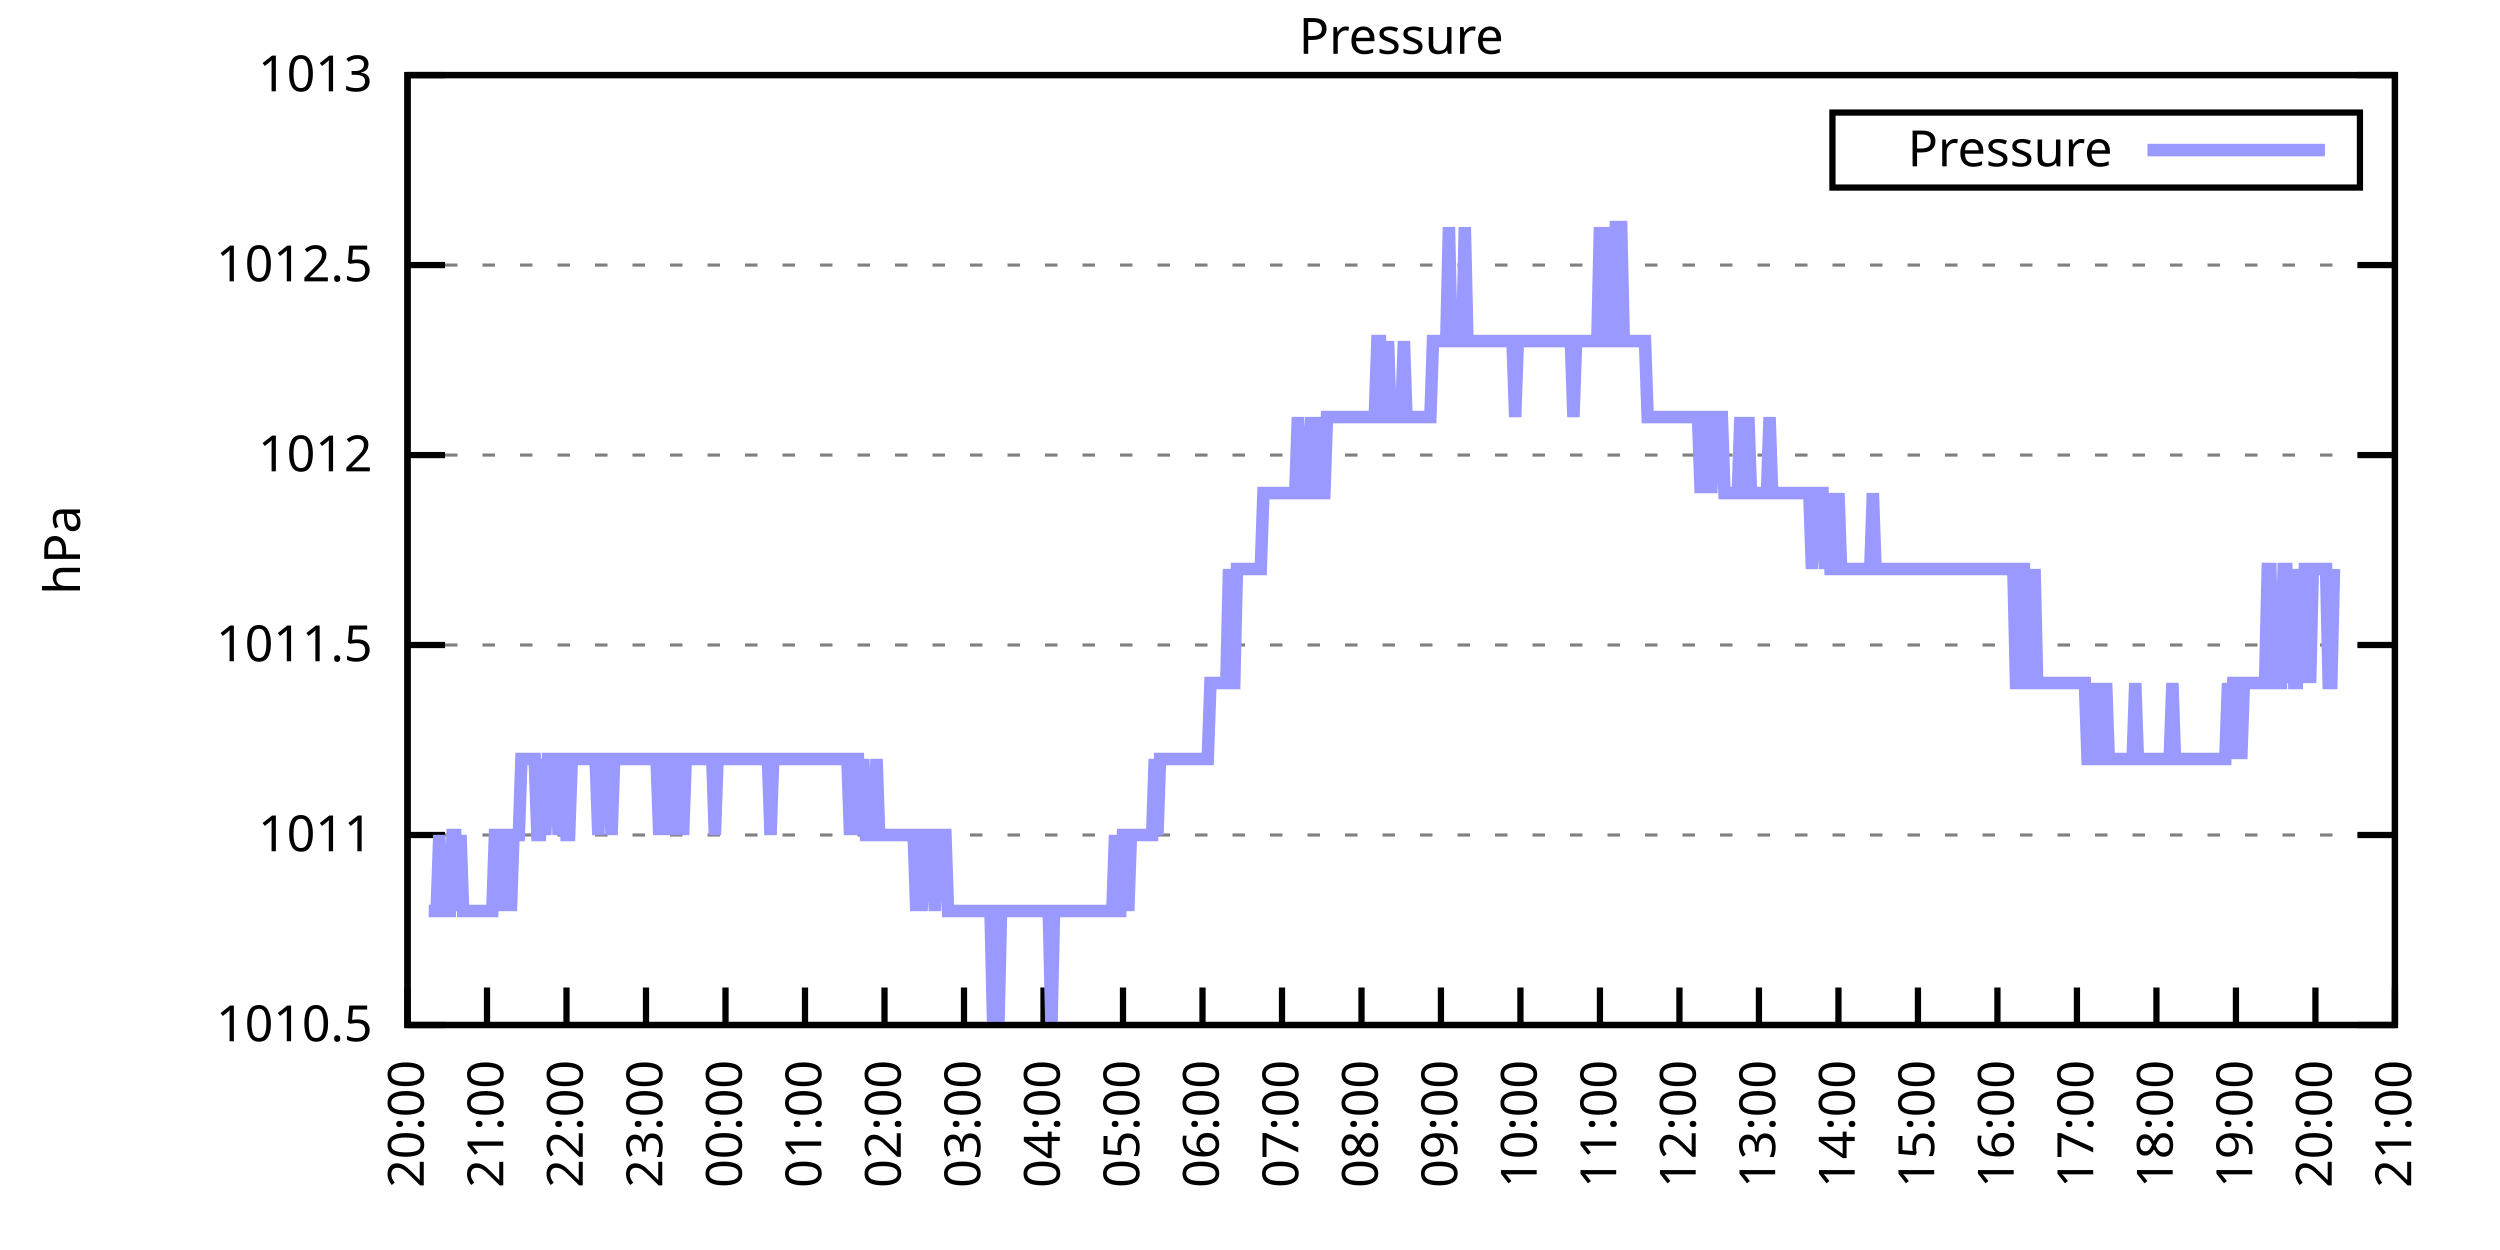
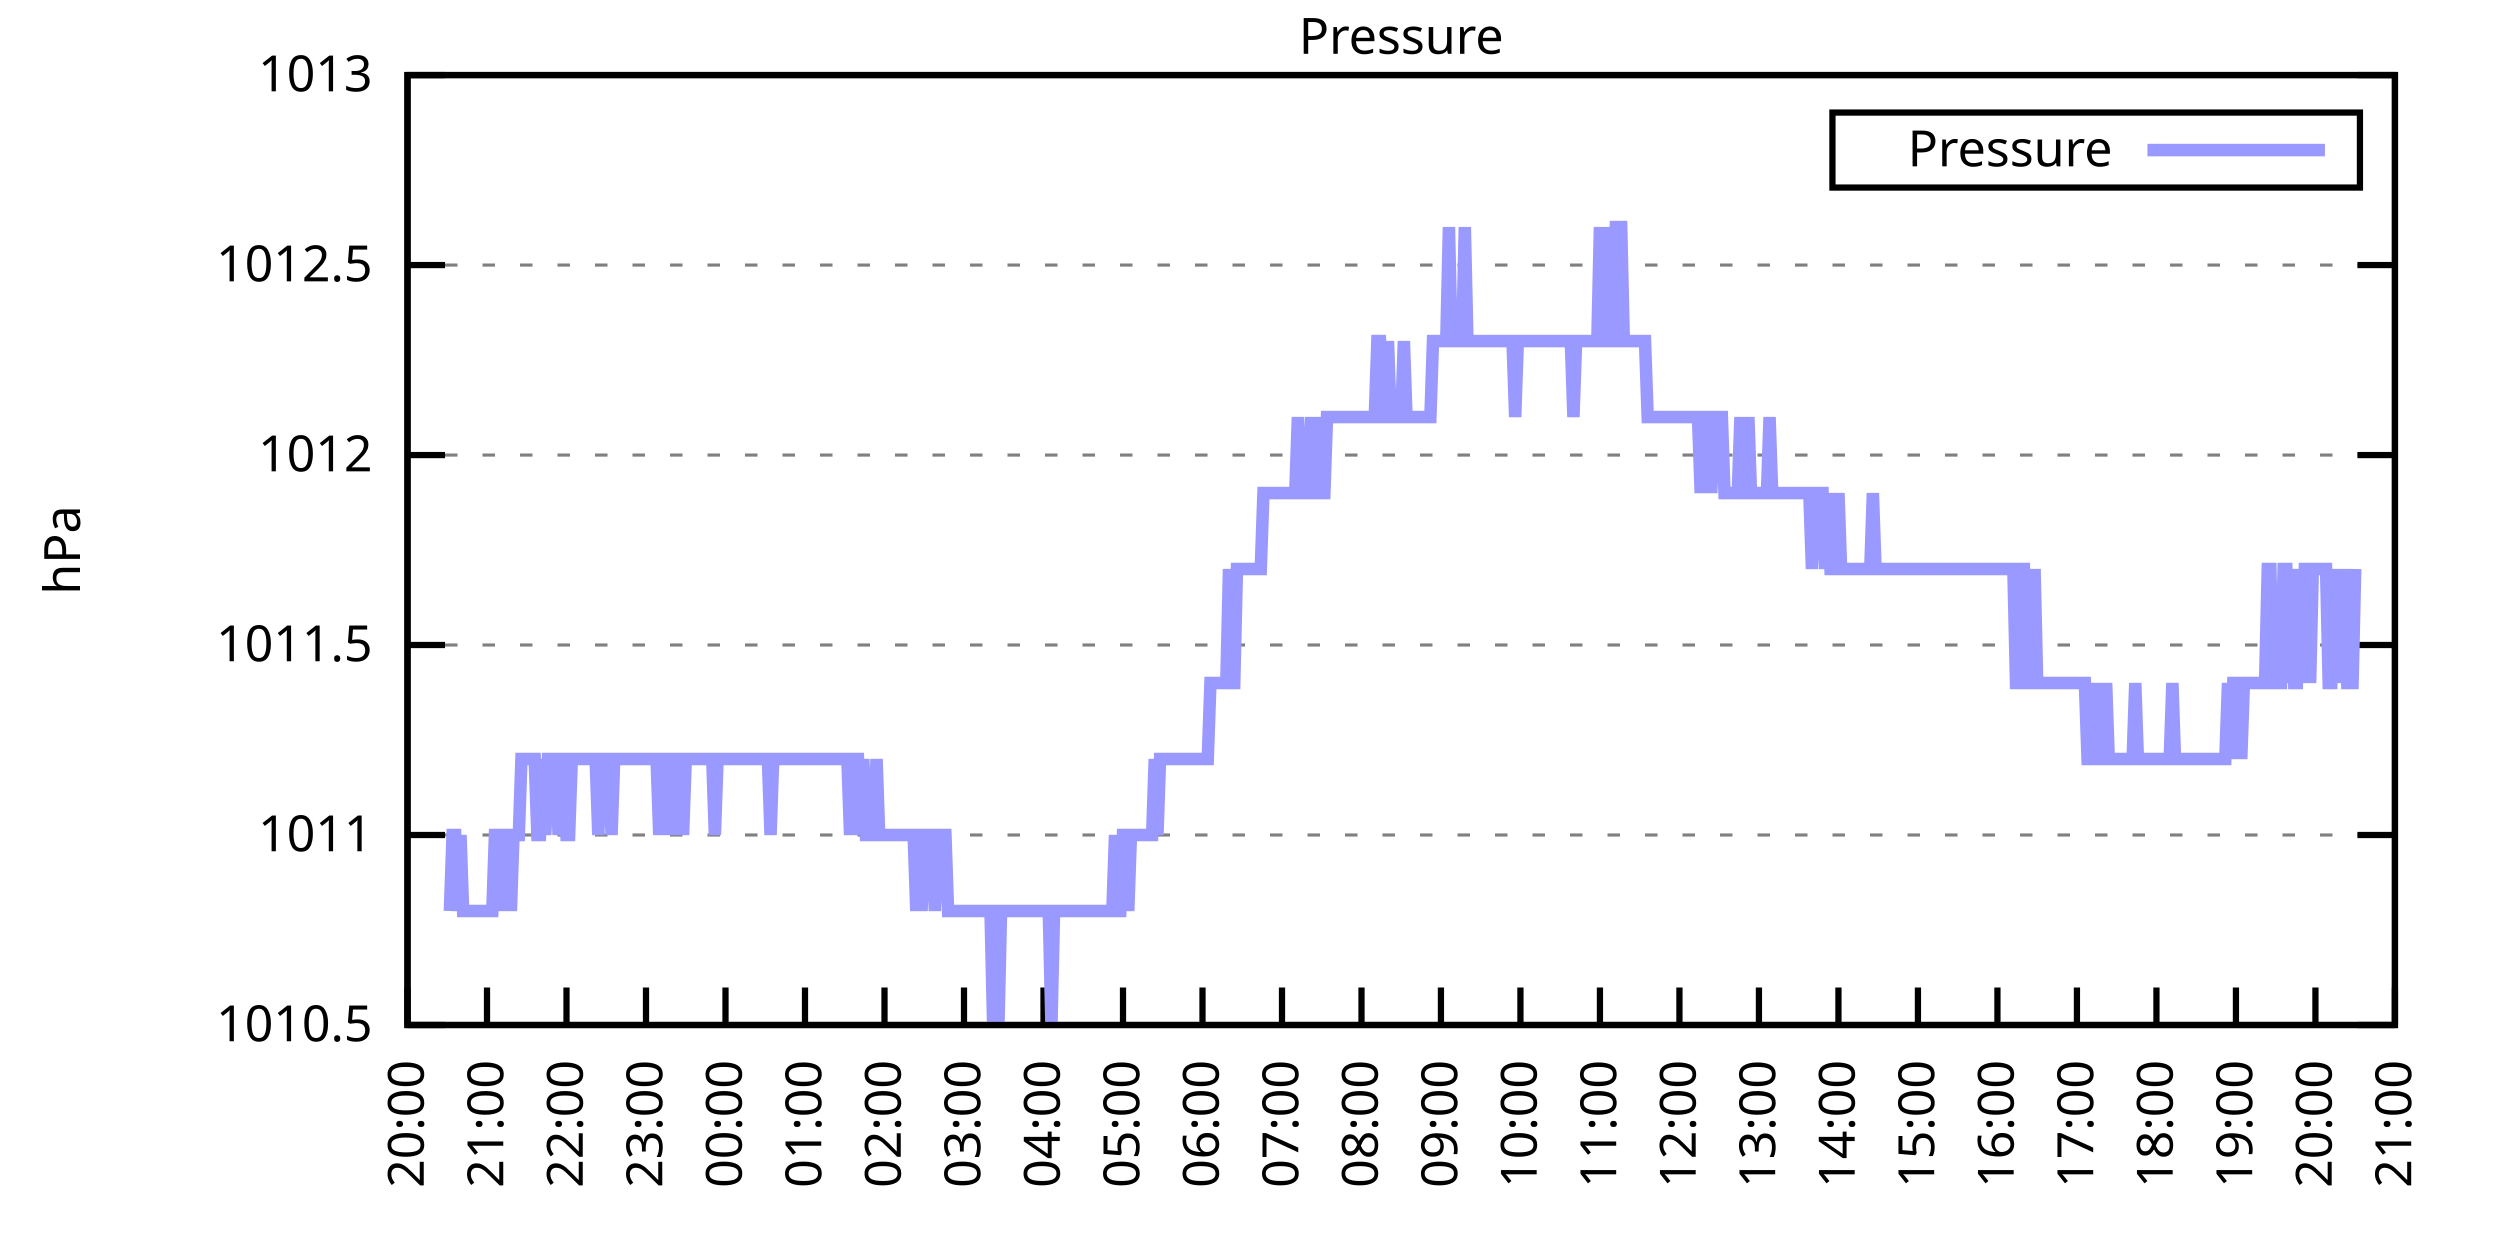
<svg xmlns="http://www.w3.org/2000/svg" xmlns:xlink="http://www.w3.org/1999/xlink" width="400" height="200" viewBox="0 0 400 200">
  <g id="gnuplot_canvas">
    <rect x="0" y="0" width="400" height="200" fill="none" />
    <defs>
      <circle id="gpDot" r="0.5" stroke-width="0.5" stroke="currentColor" />
      <path id="gpPt0" stroke-width="0.333" stroke="currentColor" d="M-1,0 h2 M0,-1 v2" />
      <path id="gpPt1" stroke-width="0.333" stroke="currentColor" d="M-1,-1 L1,1 M1,-1 L-1,1" />
      <path id="gpPt2" stroke-width="0.333" stroke="currentColor" d="M-1,0 L1,0 M0,-1 L0,1 M-1,-1 L1,1 M-1,1 L1,-1" />
      <rect id="gpPt3" stroke-width="0.333" stroke="currentColor" x="-1" y="-1" width="2" height="2" />
      <rect id="gpPt4" stroke-width="0.333" stroke="currentColor" fill="currentColor" x="-1" y="-1" width="2" height="2" />
      <circle id="gpPt5" stroke-width="0.333" stroke="currentColor" cx="0" cy="0" r="1" />
      <use xlink:href="#gpPt5" id="gpPt6" fill="currentColor" stroke="none" />
      <path id="gpPt7" stroke-width="0.333" stroke="currentColor" d="M0,-1.33 L-1.33,0.67 L1.33,0.67 z" />
      <use xlink:href="#gpPt7" id="gpPt8" fill="currentColor" stroke="none" />
      <use xlink:href="#gpPt7" id="gpPt9" stroke="currentColor" transform="rotate(180)" />
      <use xlink:href="#gpPt9" id="gpPt10" fill="currentColor" stroke="none" />
      <use xlink:href="#gpPt3" id="gpPt11" stroke="currentColor" transform="rotate(45)" />
      <use xlink:href="#gpPt11" id="gpPt12" fill="currentColor" stroke="none" />
      <path id="gpPt13" stroke-width="0.333" stroke="currentColor" d="M0,1.330 L1.265,0.411 L0.782,-1.067 L-0.782,-1.076 L-1.265,0.411 z" />
      <use xlink:href="#gpPt13" id="gpPt14" fill="currentColor" stroke="none" />
      <filter id="textbox" filterUnits="objectBoundingBox" x="0" y="0" height="1" width="1">
        <feFlood flood-color="white" flood-opacity="1" result="bgnd" />
        <feComposite in="SourceGraphic" in2="bgnd" operator="atop" />
      </filter>
      <filter id="greybox" filterUnits="objectBoundingBox" x="0" y="0" height="1" width="1">
        <feFlood flood-color="lightgrey" flood-opacity="1" result="grey" />
        <feComposite in="SourceGraphic" in2="grey" operator="atop" />
      </filter>
    </defs>
    <g fill="none" color="white" stroke="currentColor" stroke-width="1.00" stroke-linecap="butt" stroke-linejoin="miter">
</g>
    <g fill="none" color="black" stroke="currentColor" stroke-width="1.00" stroke-linecap="butt" stroke-linejoin="miter">
      <g stroke="none" shape-rendering="crispEdges">
        <polygon fill="rgb(255, 255, 255)" points="65.20,164.00 383.18,164.00 383.18,12.02 65.20,12.02 " />
      </g>
    </g>
    <g fill="none" color="black" stroke="currentColor" stroke-width="1.00" stroke-linecap="butt" stroke-linejoin="miter">
</g>
    <g fill="none" color="black" stroke="black" stroke-width="0.50" stroke-linecap="butt" stroke-linejoin="miter">
</g>
    <g fill="none" color="gray" stroke="currentColor" stroke-width="0.50" stroke-linecap="butt" stroke-linejoin="miter">
      <path stroke="gray" stroke-dasharray="2,4" class="gridline" d="M65.20,164.00 L383.19,164.00  " />
    </g>
    <g fill="none" color="gray" stroke="gray" stroke-width="1.00" stroke-linecap="butt" stroke-linejoin="miter">
</g>
    <g fill="none" color="black" stroke="currentColor" stroke-width="1.00" stroke-linecap="butt" stroke-linejoin="miter">
      <path stroke="black" d="M65.20,164.00 L71.20,164.00 M383.19,164.00 L377.19,164.00  " />
      <g transform="translate(59.60,166.60)" stroke="none" fill="black" font-family="Sans" font-size="8.00" text-anchor="end">
        <text>
          <tspan font-family="Sans"> 1010.5</tspan>
        </text>
      </g>
    </g>
    <g fill="none" color="black" stroke="currentColor" stroke-width="1.00" stroke-linecap="butt" stroke-linejoin="miter">
</g>
    <g fill="none" color="black" stroke="black" stroke-width="0.50" stroke-linecap="butt" stroke-linejoin="miter">
</g>
    <g fill="none" color="gray" stroke="currentColor" stroke-width="0.50" stroke-linecap="butt" stroke-linejoin="miter">
      <path stroke="gray" stroke-dasharray="2,4" class="gridline" d="M65.20,133.60 L383.19,133.60  " />
    </g>
    <g fill="none" color="gray" stroke="gray" stroke-width="1.00" stroke-linecap="butt" stroke-linejoin="miter">
</g>
    <g fill="none" color="black" stroke="currentColor" stroke-width="1.00" stroke-linecap="butt" stroke-linejoin="miter">
      <path stroke="black" d="M65.20,133.60 L71.20,133.60 M383.19,133.60 L377.19,133.60  " />
      <g transform="translate(59.60,136.20)" stroke="none" fill="black" font-family="Sans" font-size="8.00" text-anchor="end">
        <text>
          <tspan font-family="Sans"> 1011</tspan>
        </text>
      </g>
    </g>
    <g fill="none" color="black" stroke="currentColor" stroke-width="1.00" stroke-linecap="butt" stroke-linejoin="miter">
</g>
    <g fill="none" color="black" stroke="black" stroke-width="0.50" stroke-linecap="butt" stroke-linejoin="miter">
</g>
    <g fill="none" color="gray" stroke="currentColor" stroke-width="0.50" stroke-linecap="butt" stroke-linejoin="miter">
      <path stroke="gray" stroke-dasharray="2,4" class="gridline" d="M65.20,103.20 L383.19,103.20  " />
    </g>
    <g fill="none" color="gray" stroke="gray" stroke-width="1.00" stroke-linecap="butt" stroke-linejoin="miter">
</g>
    <g fill="none" color="black" stroke="currentColor" stroke-width="1.00" stroke-linecap="butt" stroke-linejoin="miter">
      <path stroke="black" d="M65.20,103.20 L71.20,103.20 M383.19,103.20 L377.19,103.20  " />
      <g transform="translate(59.60,105.80)" stroke="none" fill="black" font-family="Sans" font-size="8.00" text-anchor="end">
        <text>
          <tspan font-family="Sans"> 1011.5</tspan>
        </text>
      </g>
    </g>
    <g fill="none" color="black" stroke="currentColor" stroke-width="1.00" stroke-linecap="butt" stroke-linejoin="miter">
</g>
    <g fill="none" color="black" stroke="black" stroke-width="0.50" stroke-linecap="butt" stroke-linejoin="miter">
</g>
    <g fill="none" color="gray" stroke="currentColor" stroke-width="0.50" stroke-linecap="butt" stroke-linejoin="miter">
      <path stroke="gray" stroke-dasharray="2,4" class="gridline" d="M65.20,72.81 L383.19,72.81  " />
    </g>
    <g fill="none" color="gray" stroke="gray" stroke-width="1.00" stroke-linecap="butt" stroke-linejoin="miter">
</g>
    <g fill="none" color="black" stroke="currentColor" stroke-width="1.00" stroke-linecap="butt" stroke-linejoin="miter">
      <path stroke="black" d="M65.20,72.81 L71.20,72.81 M383.19,72.81 L377.19,72.81  " />
      <g transform="translate(59.60,75.41)" stroke="none" fill="black" font-family="Sans" font-size="8.00" text-anchor="end">
        <text>
          <tspan font-family="Sans"> 1012</tspan>
        </text>
      </g>
    </g>
    <g fill="none" color="black" stroke="currentColor" stroke-width="1.00" stroke-linecap="butt" stroke-linejoin="miter">
</g>
    <g fill="none" color="black" stroke="black" stroke-width="0.50" stroke-linecap="butt" stroke-linejoin="miter">
</g>
    <g fill="none" color="gray" stroke="currentColor" stroke-width="0.50" stroke-linecap="butt" stroke-linejoin="miter">
      <path stroke="gray" stroke-dasharray="2,4" class="gridline" d="M65.20,42.41 L383.19,42.41  " />
    </g>
    <g fill="none" color="gray" stroke="gray" stroke-width="1.00" stroke-linecap="butt" stroke-linejoin="miter">
</g>
    <g fill="none" color="black" stroke="currentColor" stroke-width="1.00" stroke-linecap="butt" stroke-linejoin="miter">
      <path stroke="black" d="M65.20,42.41 L71.20,42.41 M383.19,42.41 L377.19,42.41  " />
      <g transform="translate(59.60,45.01)" stroke="none" fill="black" font-family="Sans" font-size="8.00" text-anchor="end">
        <text>
          <tspan font-family="Sans"> 1012.5</tspan>
        </text>
      </g>
    </g>
    <g fill="none" color="black" stroke="currentColor" stroke-width="1.00" stroke-linecap="butt" stroke-linejoin="miter">
</g>
    <g fill="none" color="black" stroke="black" stroke-width="0.50" stroke-linecap="butt" stroke-linejoin="miter">
</g>
    <g fill="none" color="gray" stroke="currentColor" stroke-width="0.50" stroke-linecap="butt" stroke-linejoin="miter">
      <path stroke="gray" stroke-dasharray="2,4" class="gridline" d="M65.20,12.01 L383.19,12.01  " />
    </g>
    <g fill="none" color="gray" stroke="gray" stroke-width="1.00" stroke-linecap="butt" stroke-linejoin="miter">
</g>
    <g fill="none" color="black" stroke="currentColor" stroke-width="1.00" stroke-linecap="butt" stroke-linejoin="miter">
      <path stroke="black" d="M65.20,12.01 L71.20,12.01 M383.19,12.01 L377.19,12.01  " />
      <g transform="translate(59.60,14.61)" stroke="none" fill="black" font-family="Sans" font-size="8.00" text-anchor="end">
        <text>
          <tspan font-family="Sans"> 1013</tspan>
        </text>
      </g>
    </g>
    <g fill="none" color="black" stroke="currentColor" stroke-width="1.00" stroke-linecap="butt" stroke-linejoin="miter">
      <path stroke="black" d="M65.20,164.00 L65.20,158.00  " />
      <g transform="translate(67.80,169.60) rotate(270.00)" stroke="none" fill="black" font-family="Sans" font-size="8.00" text-anchor="end">
        <text>
          <tspan font-family="Sans">20:00</tspan>
        </text>
      </g>
    </g>
    <g fill="none" color="black" stroke="currentColor" stroke-width="1.00" stroke-linecap="butt" stroke-linejoin="miter">
      <path stroke="black" d="M77.92,164.00 L77.92,158.00  " />
      <g transform="translate(80.52,169.60) rotate(270.00)" stroke="none" fill="black" font-family="Sans" font-size="8.00" text-anchor="end">
        <text>
          <tspan font-family="Sans">21:00</tspan>
        </text>
      </g>
    </g>
    <g fill="none" color="black" stroke="currentColor" stroke-width="1.00" stroke-linecap="butt" stroke-linejoin="miter">
      <path stroke="black" d="M90.64,164.00 L90.64,158.00  " />
      <g transform="translate(93.24,169.60) rotate(270.00)" stroke="none" fill="black" font-family="Sans" font-size="8.00" text-anchor="end">
        <text>
          <tspan font-family="Sans">22:00</tspan>
        </text>
      </g>
    </g>
    <g fill="none" color="black" stroke="currentColor" stroke-width="1.00" stroke-linecap="butt" stroke-linejoin="miter">
      <path stroke="black" d="M103.36,164.00 L103.36,158.00  " />
      <g transform="translate(105.96,169.60) rotate(270.00)" stroke="none" fill="black" font-family="Sans" font-size="8.00" text-anchor="end">
        <text>
          <tspan font-family="Sans">23:00</tspan>
        </text>
      </g>
    </g>
    <g fill="none" color="black" stroke="currentColor" stroke-width="1.00" stroke-linecap="butt" stroke-linejoin="miter">
      <path stroke="black" d="M116.08,164.00 L116.08,158.00  " />
      <g transform="translate(118.68,169.60) rotate(270.00)" stroke="none" fill="black" font-family="Sans" font-size="8.00" text-anchor="end">
        <text>
          <tspan font-family="Sans">00:00</tspan>
        </text>
      </g>
    </g>
    <g fill="none" color="black" stroke="currentColor" stroke-width="1.00" stroke-linecap="butt" stroke-linejoin="miter">
      <path stroke="black" d="M128.80,164.00 L128.80,158.00  " />
      <g transform="translate(131.40,169.60) rotate(270.00)" stroke="none" fill="black" font-family="Sans" font-size="8.00" text-anchor="end">
        <text>
          <tspan font-family="Sans">01:00</tspan>
        </text>
      </g>
    </g>
    <g fill="none" color="black" stroke="currentColor" stroke-width="1.00" stroke-linecap="butt" stroke-linejoin="miter">
      <path stroke="black" d="M141.52,164.00 L141.52,158.00  " />
      <g transform="translate(144.12,169.60) rotate(270.00)" stroke="none" fill="black" font-family="Sans" font-size="8.00" text-anchor="end">
        <text>
          <tspan font-family="Sans">02:00</tspan>
        </text>
      </g>
    </g>
    <g fill="none" color="black" stroke="currentColor" stroke-width="1.00" stroke-linecap="butt" stroke-linejoin="miter">
      <path stroke="black" d="M154.24,164.00 L154.24,158.00  " />
      <g transform="translate(156.84,169.60) rotate(270.00)" stroke="none" fill="black" font-family="Sans" font-size="8.00" text-anchor="end">
        <text>
          <tspan font-family="Sans">03:00</tspan>
        </text>
      </g>
    </g>
    <g fill="none" color="black" stroke="currentColor" stroke-width="1.00" stroke-linecap="butt" stroke-linejoin="miter">
      <path stroke="black" d="M166.96,164.00 L166.96,158.00  " />
      <g transform="translate(169.56,169.60) rotate(270.00)" stroke="none" fill="black" font-family="Sans" font-size="8.00" text-anchor="end">
        <text>
          <tspan font-family="Sans">04:00</tspan>
        </text>
      </g>
    </g>
    <g fill="none" color="black" stroke="currentColor" stroke-width="1.00" stroke-linecap="butt" stroke-linejoin="miter">
      <path stroke="black" d="M179.68,164.00 L179.68,158.00  " />
      <g transform="translate(182.28,169.60) rotate(270.00)" stroke="none" fill="black" font-family="Sans" font-size="8.00" text-anchor="end">
        <text>
          <tspan font-family="Sans">05:00</tspan>
        </text>
      </g>
    </g>
    <g fill="none" color="black" stroke="currentColor" stroke-width="1.00" stroke-linecap="butt" stroke-linejoin="miter">
      <path stroke="black" d="M192.40,164.00 L192.40,158.00  " />
      <g transform="translate(195.00,169.60) rotate(270.00)" stroke="none" fill="black" font-family="Sans" font-size="8.00" text-anchor="end">
        <text>
          <tspan font-family="Sans">06:00</tspan>
        </text>
      </g>
    </g>
    <g fill="none" color="black" stroke="currentColor" stroke-width="1.00" stroke-linecap="butt" stroke-linejoin="miter">
      <path stroke="black" d="M205.12,164.00 L205.12,158.00  " />
      <g transform="translate(207.72,169.60) rotate(270.00)" stroke="none" fill="black" font-family="Sans" font-size="8.00" text-anchor="end">
        <text>
          <tspan font-family="Sans">07:00</tspan>
        </text>
      </g>
    </g>
    <g fill="none" color="black" stroke="currentColor" stroke-width="1.00" stroke-linecap="butt" stroke-linejoin="miter">
      <path stroke="black" d="M217.84,164.00 L217.84,158.00  " />
      <g transform="translate(220.44,169.60) rotate(270.00)" stroke="none" fill="black" font-family="Sans" font-size="8.00" text-anchor="end">
        <text>
          <tspan font-family="Sans">08:00</tspan>
        </text>
      </g>
    </g>
    <g fill="none" color="black" stroke="currentColor" stroke-width="1.00" stroke-linecap="butt" stroke-linejoin="miter">
      <path stroke="black" d="M230.55,164.00 L230.55,158.00  " />
      <g transform="translate(233.15,169.60) rotate(270.00)" stroke="none" fill="black" font-family="Sans" font-size="8.00" text-anchor="end">
        <text>
          <tspan font-family="Sans">09:00</tspan>
        </text>
      </g>
    </g>
    <g fill="none" color="black" stroke="currentColor" stroke-width="1.00" stroke-linecap="butt" stroke-linejoin="miter">
      <path stroke="black" d="M243.27,164.00 L243.27,158.00  " />
      <g transform="translate(245.87,169.60) rotate(270.00)" stroke="none" fill="black" font-family="Sans" font-size="8.00" text-anchor="end">
        <text>
          <tspan font-family="Sans">10:00</tspan>
        </text>
      </g>
    </g>
    <g fill="none" color="black" stroke="currentColor" stroke-width="1.00" stroke-linecap="butt" stroke-linejoin="miter">
      <path stroke="black" d="M255.99,164.00 L255.99,158.00  " />
      <g transform="translate(258.59,169.60) rotate(270.00)" stroke="none" fill="black" font-family="Sans" font-size="8.00" text-anchor="end">
        <text>
          <tspan font-family="Sans">11:00</tspan>
        </text>
      </g>
    </g>
    <g fill="none" color="black" stroke="currentColor" stroke-width="1.00" stroke-linecap="butt" stroke-linejoin="miter">
      <path stroke="black" d="M268.71,164.00 L268.71,158.00  " />
      <g transform="translate(271.31,169.60) rotate(270.00)" stroke="none" fill="black" font-family="Sans" font-size="8.00" text-anchor="end">
        <text>
          <tspan font-family="Sans">12:00</tspan>
        </text>
      </g>
    </g>
    <g fill="none" color="black" stroke="currentColor" stroke-width="1.00" stroke-linecap="butt" stroke-linejoin="miter">
      <path stroke="black" d="M281.43,164.00 L281.43,158.00  " />
      <g transform="translate(284.03,169.60) rotate(270.00)" stroke="none" fill="black" font-family="Sans" font-size="8.00" text-anchor="end">
        <text>
          <tspan font-family="Sans">13:00</tspan>
        </text>
      </g>
    </g>
    <g fill="none" color="black" stroke="currentColor" stroke-width="1.00" stroke-linecap="butt" stroke-linejoin="miter">
      <path stroke="black" d="M294.15,164.00 L294.15,158.00  " />
      <g transform="translate(296.75,169.60) rotate(270.00)" stroke="none" fill="black" font-family="Sans" font-size="8.00" text-anchor="end">
        <text>
          <tspan font-family="Sans">14:00</tspan>
        </text>
      </g>
    </g>
    <g fill="none" color="black" stroke="currentColor" stroke-width="1.00" stroke-linecap="butt" stroke-linejoin="miter">
      <path stroke="black" d="M306.87,164.00 L306.87,158.00  " />
      <g transform="translate(309.47,169.60) rotate(270.00)" stroke="none" fill="black" font-family="Sans" font-size="8.00" text-anchor="end">
        <text>
          <tspan font-family="Sans">15:00</tspan>
        </text>
      </g>
    </g>
    <g fill="none" color="black" stroke="currentColor" stroke-width="1.00" stroke-linecap="butt" stroke-linejoin="miter">
      <path stroke="black" d="M319.59,164.00 L319.59,158.00  " />
      <g transform="translate(322.19,169.60) rotate(270.00)" stroke="none" fill="black" font-family="Sans" font-size="8.00" text-anchor="end">
        <text>
          <tspan font-family="Sans">16:00</tspan>
        </text>
      </g>
    </g>
    <g fill="none" color="black" stroke="currentColor" stroke-width="1.00" stroke-linecap="butt" stroke-linejoin="miter">
      <path stroke="black" d="M332.31,164.00 L332.31,158.00  " />
      <g transform="translate(334.91,169.60) rotate(270.00)" stroke="none" fill="black" font-family="Sans" font-size="8.00" text-anchor="end">
        <text>
          <tspan font-family="Sans">17:00</tspan>
        </text>
      </g>
    </g>
    <g fill="none" color="black" stroke="currentColor" stroke-width="1.00" stroke-linecap="butt" stroke-linejoin="miter">
      <path stroke="black" d="M345.03,164.00 L345.03,158.00  " />
      <g transform="translate(347.63,169.60) rotate(270.00)" stroke="none" fill="black" font-family="Sans" font-size="8.00" text-anchor="end">
        <text>
          <tspan font-family="Sans">18:00</tspan>
        </text>
      </g>
    </g>
    <g fill="none" color="black" stroke="currentColor" stroke-width="1.00" stroke-linecap="butt" stroke-linejoin="miter">
      <path stroke="black" d="M357.75,164.00 L357.75,158.00  " />
      <g transform="translate(360.35,169.60) rotate(270.00)" stroke="none" fill="black" font-family="Sans" font-size="8.00" text-anchor="end">
        <text>
          <tspan font-family="Sans">19:00</tspan>
        </text>
      </g>
    </g>
    <g fill="none" color="black" stroke="currentColor" stroke-width="1.00" stroke-linecap="butt" stroke-linejoin="miter">
      <path stroke="black" d="M370.47,164.00 L370.47,158.00  " />
      <g transform="translate(373.07,169.60) rotate(270.00)" stroke="none" fill="black" font-family="Sans" font-size="8.00" text-anchor="end">
        <text>
          <tspan font-family="Sans">20:00</tspan>
        </text>
      </g>
    </g>
    <g fill="none" color="black" stroke="currentColor" stroke-width="1.00" stroke-linecap="butt" stroke-linejoin="miter">
      <path stroke="black" d="M383.19,164.00 L383.19,158.00  " />
      <g transform="translate(385.79,169.60) rotate(270.00)" stroke="none" fill="black" font-family="Sans" font-size="8.00" text-anchor="end">
        <text>
          <tspan font-family="Sans">21:00</tspan>
        </text>
      </g>
    </g>
    <g fill="none" color="black" stroke="currentColor" stroke-width="1.00" stroke-linecap="butt" stroke-linejoin="miter">
</g>
    <g fill="none" color="black" stroke="currentColor" stroke-width="1.00" stroke-linecap="butt" stroke-linejoin="miter">
      <path stroke="black" d="M65.20,12.01 L65.20,164.00 L383.19,164.00 L383.19,12.01 L65.20,12.01 Z  " />
    </g>
    <g fill="none" color="black" stroke="currentColor" stroke-width="1.00" stroke-linecap="butt" stroke-linejoin="miter">
</g>
    <g fill="none" color="black" stroke="currentColor" stroke-width="1.00" stroke-linecap="butt" stroke-linejoin="miter">
      <path stroke="black" d="M293.19,30.01 L293.19,18.01 L377.59,18.01 L377.59,30.01 L293.19,30.01 Z  " />
    </g>
    <g id="Pressure_plot_1">
      <g fill="none" color="white" stroke="black" stroke-width="2.00" stroke-linecap="butt" stroke-linejoin="miter">
</g>
      <g fill="none" color="black" stroke="currentColor" stroke-width="2.00" stroke-linecap="butt" stroke-linejoin="miter">
        <g transform="translate(337.99,26.61)" stroke="none" fill="black" font-family="Sans" font-size="8.00" text-anchor="end">
          <text>
            <tspan font-family="Sans">Pressure</tspan>
          </text>
        </g>
      </g>
      <g fill="none" color="black" stroke="currentColor" stroke-width="2.00" stroke-linecap="butt" stroke-linejoin="miter">
-         <path stroke="rgb(153, 153, 255)" d="M343.59,24.01 L371.99,24.01 M68.59,145.76 L69.02,145.76 L69.44,145.76 L69.86,145.76 L70.29,133.60 L70.71,145.76   L71.14,145.76 L71.56,145.76 L71.98,145.76 L72.41,133.60 L72.83,133.60 L73.26,145.76 L73.68,133.60 L74.10,145.76   L74.53,145.76 L74.95,145.76 L75.38,145.76 L75.80,145.76 L76.22,145.76 L76.65,145.76 L77.07,145.76 L77.50,145.76   L77.92,145.76 L78.34,145.76 L78.77,145.76 L79.19,133.60 L79.62,133.60 L80.04,133.60 L80.46,145.76 L80.89,133.60   L81.31,133.60 L81.74,145.76 L82.16,133.60 L82.58,133.60 L83.01,133.60 L83.43,121.44 L83.86,121.44 L84.28,121.44   L84.70,121.44 L85.13,121.44 L85.55,121.44 L85.98,133.60 L86.40,133.60 L86.82,121.44 L87.25,133.60 L87.67,121.44   L88.10,121.44 L88.52,121.44 L88.94,121.44 L89.37,133.60 L89.79,121.44 L90.22,121.44 L90.64,133.60 L91.06,133.60   L91.49,121.44 L91.91,121.44 L92.34,121.44 L92.76,121.44 L93.18,121.44 L93.61,121.44 L94.03,121.44 L94.46,121.44   L94.88,121.44 L95.30,121.44 L95.73,133.60 L96.15,121.44 L96.58,121.44 L97.00,121.44 L97.42,121.44 L97.85,133.60   L98.27,121.44 L98.69,121.44 L99.12,121.44 L99.54,121.44 L99.97,121.44 L100.39,121.44 L100.81,121.44 L101.24,121.44   L101.66,121.44 L102.09,121.44 L102.51,121.44 L102.93,121.44 L103.36,121.44 L103.78,121.44 L104.21,121.44 L104.63,121.44   L105.05,121.44 L105.48,133.60 L105.90,121.44 L106.33,121.44 L106.75,133.60 L107.17,121.44 L107.60,133.60 L108.02,121.44   L108.45,121.44 L108.87,121.44 L109.29,133.60 L109.72,121.44 L110.14,121.44 L110.57,121.44 L110.99,121.44 L111.41,121.44   L111.84,121.44 L112.26,121.44 L112.69,121.44 L113.11,121.44 L113.53,121.44 L113.96,121.44 L114.38,133.60 L114.81,121.44   L115.23,121.44 L115.65,121.44 L116.08,121.44 L116.50,121.44 L116.93,121.44 L117.35,121.44 L117.77,121.44 L118.20,121.44   L118.62,121.44 L119.05,121.44 L119.47,121.44 L119.89,121.44 L120.32,121.44 L120.74,121.44 L121.17,121.44 L121.59,121.44   L122.01,121.44 L122.44,121.44 L122.86,121.44 L123.29,133.60 L123.71,121.44 L124.13,121.44 L124.56,121.44 L124.98,121.44   L125.41,121.44 L125.83,121.44 L126.25,121.44 L126.68,121.44 L127.10,121.44 L127.53,121.44 L127.95,121.44 L128.37,121.44   L128.80,121.44 L129.22,121.44 L129.65,121.44 L130.07,121.44 L130.49,121.44 L130.92,121.44 L131.34,121.44 L131.77,121.44   L132.19,121.44 L132.61,121.44 L133.04,121.44 L133.46,121.44 L133.89,121.44 L134.31,121.44 L134.73,121.44 L135.16,121.44   L135.58,121.44 L136.01,133.60 L136.43,121.44 L136.85,121.44 L137.28,121.44 L137.70,133.60 L138.13,121.44 L138.55,133.60   L138.97,133.60 L139.40,133.60 L139.82,133.60 L140.25,121.44 L140.67,133.60 L141.09,133.60 L141.52,133.60 L141.94,133.60   L142.37,133.60 L142.79,133.60 L143.21,133.60 L143.64,133.60 L144.06,133.60 L144.49,133.60 L144.91,133.60 L145.33,133.60   L145.76,133.60 L146.18,133.60 L146.61,145.76 L147.03,133.60 L147.45,145.76 L147.88,133.60 L148.30,133.60 L148.73,133.60   L149.15,133.60 L149.57,145.76 L150.00,133.60 L150.42,133.60 L150.85,133.60 L151.27,133.60 L151.69,145.76 L152.12,145.76   L152.54,145.76 L152.97,145.76 L153.39,145.76 L153.81,145.76 L154.24,145.76 L154.66,145.76 L155.09,145.76 L155.51,145.76   L155.93,145.76 L156.36,145.76 L156.78,145.76 L157.21,145.76 L157.63,145.76 L158.05,145.76 L158.48,145.76 L158.90,164.00   L159.33,145.76 L159.75,164.00 L160.17,145.76 L160.60,145.76 L161.02,145.76 L161.44,145.76 L161.87,145.76 L162.29,145.76   L162.72,145.76 L163.14,145.76 L163.56,145.76 L163.99,145.76 L164.41,145.76 L164.84,145.76 L165.26,145.76 L165.68,145.76   L166.11,145.76 L166.53,145.76 L166.96,145.76 L167.38,145.76 L167.80,145.76 L168.23,164.00 L168.65,145.76 L169.08,145.76   L169.50,145.76 L169.92,145.76 L170.35,145.76 L170.77,145.76 L171.20,145.76 L171.62,145.76 L172.04,145.76 L172.47,145.76   L172.89,145.76 L173.32,145.76 L173.74,145.76 L174.16,145.76 L174.59,145.76 L175.01,145.76 L175.44,145.76 L175.86,145.76   L176.28,145.76 L176.71,145.76 L177.13,145.76 L177.56,145.76 L177.98,145.76 L178.40,133.60 L178.83,145.76 L179.25,145.76   L179.68,133.60 L180.10,133.60 L180.52,145.76 L180.95,133.60 L181.37,133.60 L181.80,133.60 L182.22,133.60 L182.64,133.60   L183.07,133.60 L183.49,133.60 L183.92,133.60 L184.34,133.60 L184.76,121.44 L185.19,133.60 L185.61,121.44 L186.04,121.44   L186.46,121.44 L186.88,121.44 L187.31,121.44 L187.73,121.44 L188.16,121.44 L188.58,121.44 L189.00,121.44 L189.43,121.44   L189.85,121.44 L190.28,121.44 L190.70,121.44 L191.12,121.44 L191.55,121.44 L191.97,121.44 L192.40,121.44 L192.82,121.44   L193.24,121.44 L193.67,109.28 L194.09,109.28 L194.52,109.28 L194.94,109.28 L195.36,109.28 L195.79,109.28 L196.21,109.28   L196.64,91.04 L197.06,109.28 L197.48,109.28 L197.91,91.04 L198.33,91.04 L198.76,91.04 L199.18,91.04 L199.60,91.04   L200.03,91.04 L200.45,91.04 L200.88,91.04 L201.30,91.04 L201.72,91.04 L202.15,78.89 L202.57,78.89 L203.00,78.89   L203.42,78.89 L203.84,78.89 L204.27,78.89 L204.69,78.89 L205.12,78.89 L205.54,78.89 L205.96,78.89 L206.39,78.89   L206.81,78.89 L207.24,78.89 L207.66,66.73 L208.08,78.89 L208.51,78.89 L208.93,78.89 L209.36,78.89 L209.78,66.73   L210.20,78.89 L210.63,78.89 L211.05,66.73 L211.48,78.89 L211.90,78.89 L212.32,66.73 L212.75,66.73 L213.17,66.73   L213.60,66.73 L214.02,66.73 L214.44,66.73 L214.87,66.73 L215.29,66.73 L215.72,66.73 L216.14,66.73 L216.56,66.73   L216.99,66.73 L217.41,66.73 L217.84,66.73 L218.26,66.73 L218.68,66.73 L219.11,66.73 L219.53,66.73 L219.96,66.73   L220.38,54.57 L220.80,54.57 L221.23,66.73 L221.65,66.73 L222.08,54.57 L222.50,66.73 L222.92,66.73 L223.35,66.73   L223.77,66.73 L224.20,66.73 L224.62,54.57 L225.04,66.73 L225.47,66.73 L225.89,66.73 L226.31,66.73 L226.74,66.73   L227.16,66.73 L227.59,66.73 L228.01,66.73 L228.43,66.73 L228.86,66.73 L229.28,54.57 L229.71,54.57 L230.13,54.57   L230.55,54.57 L230.98,54.57 L231.40,54.57 L231.83,36.33 L232.25,54.57 L232.67,54.57 L233.10,54.57 L233.52,54.57   L233.95,54.57 L234.37,36.33 L234.79,54.57 L235.22,54.57 L235.64,54.57 L236.07,54.57 L236.49,54.57 L236.91,54.57   L237.34,54.57 L237.76,54.57 L238.19,54.57 L238.61,54.57 L239.03,54.57 L239.46,54.57 L239.88,54.57 L240.31,54.57   L240.73,54.57 L241.15,54.57 L241.58,54.57 L242.00,54.57 L242.43,66.73 L242.85,54.57 L243.27,54.57 L243.70,54.57   L244.12,54.57 L244.55,54.57 L244.97,54.57 L245.39,54.57 L245.82,54.57 L246.24,54.57 L246.67,54.57 L247.09,54.57   L247.51,54.57 L247.94,54.57 L248.36,54.57 L248.79,54.57 L249.21,54.57 L249.63,54.57 L250.06,54.57 L250.48,54.57   L250.91,54.57 L251.33,54.57 L251.75,66.73 L252.18,54.57 L252.60,54.57 L253.03,54.57 L253.45,54.57 L253.87,54.57   L254.30,54.57 L254.72,54.57 L255.15,54.57 L255.57,54.57 L255.99,36.33 L256.42,54.57 L256.84,36.33 L257.27,54.57   L257.69,54.57 L258.11,54.57 L258.54,36.33 L258.96,36.33 L259.39,36.33 L259.81,54.57 L260.23,54.57 L260.66,54.57   L261.08,54.57 L261.51,54.57 L261.93,54.57 L262.35,54.57 L262.78,54.57 L263.20,54.57 L263.63,66.73 L264.05,66.73   L264.47,66.73 L264.90,66.73 L265.32,66.73 L265.75,66.73 L266.17,66.73 L266.59,66.73 L267.02,66.73 L267.44,66.73   L267.87,66.73 L268.29,66.73 L268.71,66.73 L269.14,66.73 L269.56,66.73 L269.99,66.73 L270.41,66.73 L270.83,66.73   L271.26,66.73 L271.68,66.73 L272.11,78.89 L272.53,66.73 L272.95,66.73 L273.38,66.73 L273.80,78.89 L274.23,66.73   L274.65,66.73 L275.07,66.73 L275.50,66.73 L275.92,78.89 L276.35,78.89 L276.77,78.89 L277.19,78.89 L277.62,78.89   L278.04,78.89 L278.47,66.73 L278.89,78.89 L279.31,78.89 L279.74,66.73 L280.16,78.89 L280.59,78.89 L281.01,78.89   L281.43,78.89 L281.86,78.89 L282.28,78.89 L282.71,78.89 L283.13,66.73 L283.55,78.89 L283.98,78.89 L284.40,78.89   L284.83,78.89 L285.25,78.89 L285.67,78.89 L286.10,78.89 L286.52,78.89 L286.95,78.89 L287.37,78.89 L287.79,78.89   L288.22,78.89 L288.64,78.89 L289.06,78.89 L289.49,78.89 L289.91,91.04 L290.34,78.89 L290.76,78.89 L291.18,78.89   L291.61,78.89 L292.03,91.04 L292.46,78.89 L292.88,91.04 L293.30,91.04 L293.73,91.04 L294.15,78.89 L294.58,91.04   L295.00,91.04 L295.42,91.04 L295.85,91.04 L296.27,91.04 L296.70,91.04 L297.12,91.04 L297.54,91.04 L297.97,91.04   L298.39,91.04 L298.82,91.04 L299.24,91.04 L299.66,78.89 L300.09,91.04 L300.51,91.04 L300.94,91.04 L301.36,91.04   L301.78,91.04 L302.21,91.04 L302.63,91.04 L303.06,91.04 L303.48,91.04 L303.90,91.04 L304.33,91.04 L304.75,91.04   L305.18,91.04 L305.60,91.04 L306.02,91.04 L306.45,91.04 L306.87,91.04 L307.30,91.04 L307.72,91.04 L308.14,91.04   L308.57,91.04 L308.99,91.04 L309.42,91.04 L309.84,91.04 L310.26,91.04 L310.69,91.04 L311.11,91.04 L311.54,91.04   L311.96,91.04 L312.38,91.04 L312.81,91.04 L313.23,91.04 L313.66,91.04 L314.08,91.04 L314.50,91.04 L314.93,91.04   L315.35,91.04 L315.78,91.04 L316.20,91.04 L316.62,91.04 L317.05,91.04 L317.47,91.04 L317.90,91.04 L318.32,91.04   L318.74,91.04 L319.17,91.04 L319.59,91.04 L320.02,91.04 L320.44,91.04 L320.86,91.04 L321.29,91.04 L321.71,91.04   L322.14,91.04 L322.56,109.28 L322.98,109.28 L323.41,91.04 L323.83,91.04 L324.26,109.28 L324.68,109.28 L325.10,109.28   L325.53,91.04 L325.95,109.28 L326.38,109.28 L326.80,109.28 L327.22,109.28 L327.65,109.28 L328.07,109.28 L328.50,109.28   L328.92,109.28 L329.34,109.28 L329.77,109.28 L330.19,109.28 L330.62,109.28 L331.04,109.28 L331.46,109.28 L331.89,109.28   L332.31,109.28 L332.74,109.28 L333.16,109.28 L333.58,109.28 L334.01,121.44 L334.43,121.44 L334.86,121.44 L335.28,109.28   L335.70,121.44 L336.13,121.44 L336.55,121.44 L336.98,109.28 L337.40,121.44 L338.25,121.44 L338.67,121.44 L339.10,121.44   L339.52,121.44 L339.94,121.44 L340.37,121.44 L340.79,121.44 L341.22,121.44 L341.64,109.28 L342.06,121.44 L342.49,121.44   L342.91,121.44 L343.34,121.44 L343.76,121.44 L344.18,121.44 L344.61,121.44 L345.03,121.44 L345.46,121.44 L345.88,121.44   L346.30,121.44 L346.73,121.44 L347.15,121.44 L347.58,109.28 L348.00,121.44 L348.42,121.44 L348.85,121.44 L349.27,121.44   L349.70,121.44 L350.12,121.44 L350.54,121.44 L350.97,121.44 L351.39,121.44 L351.81,121.44 L352.24,121.44 L352.66,121.44   L353.09,121.44 L353.51,121.44 L353.93,121.44 L354.36,121.44 L354.78,121.44 L355.21,121.44 L355.63,121.44 L356.05,121.44   L356.48,109.28 L356.90,121.44 L357.33,109.28 L357.75,109.28 L358.17,109.28 L358.60,121.44 L359.02,109.28 L359.45,109.28   L359.87,109.28 L360.29,109.28 L360.72,109.28 L361.14,109.28 L361.57,109.28 L361.99,109.28 L362.41,109.28 L362.84,91.04   L363.26,91.04 L363.69,109.28 L364.11,109.28 L364.53,109.28 L364.96,109.28 L365.38,91.04 L365.81,91.04 L366.23,109.28   L366.65,91.04 L367.08,109.28 L367.50,109.28 L367.93,91.04 L368.35,109.28 L368.77,91.04 L369.20,91.04 L369.62,109.28   L370.05,91.04 L370.47,91.04 L370.89,91.04 L371.32,91.04 L371.74,91.04 L372.17,91.04 L372.59,109.28 L373.01,109.28   L373.44,91.04  " />
+         <path stroke="rgb(153, 153, 255)" d="M343.59,24.01 L371.99,24.01 M71.98,145.76 L72.41,133.60 L72.83,133.60 L73.26,145.76 L73.68,133.60 L74.10,145.76   L74.53,145.76 L74.95,145.76 L75.38,145.76 L75.80,145.76 L76.22,145.76 L76.65,145.76 L77.07,145.76 L77.50,145.76   L77.92,145.76 L78.34,145.76 L78.77,145.76 L79.19,133.60 L79.62,133.60 L80.04,133.60 L80.46,145.76 L80.89,133.60   L81.31,133.60 L81.74,145.76 L82.16,133.60 L82.58,133.60 L83.01,133.60 L83.43,121.44 L83.86,121.44 L84.28,121.44   L84.70,121.44 L85.13,121.44 L85.55,121.44 L85.98,133.60 L86.40,133.60 L86.82,121.44 L87.25,133.60 L87.67,121.44   L88.10,121.44 L88.52,121.44 L88.94,121.44 L89.37,133.60 L89.79,121.44 L90.22,121.44 L90.64,133.60 L91.06,133.60   L91.49,121.44 L91.91,121.44 L92.34,121.44 L92.76,121.44 L93.18,121.44 L93.61,121.44 L94.03,121.44 L94.46,121.44   L94.88,121.44 L95.30,121.44 L95.73,133.60 L96.15,121.44 L96.58,121.44 L97.00,121.44 L97.42,121.44 L97.85,133.60   L98.27,121.44 L98.69,121.44 L99.12,121.44 L99.54,121.44 L99.97,121.44 L100.39,121.44 L100.81,121.44 L101.24,121.44   L101.66,121.44 L102.09,121.44 L102.51,121.44 L102.93,121.44 L103.36,121.44 L103.78,121.44 L104.21,121.44 L104.63,121.44   L105.05,121.44 L105.48,133.60 L105.90,121.44 L106.33,121.44 L106.75,133.60 L107.17,121.44 L107.60,133.60 L108.02,121.44   L108.45,121.44 L108.87,121.44 L109.29,133.60 L109.72,121.44 L110.14,121.44 L110.57,121.44 L110.99,121.44 L111.41,121.44   L111.84,121.44 L112.26,121.44 L112.69,121.44 L113.11,121.44 L113.53,121.44 L113.96,121.44 L114.38,133.60 L114.81,121.44   L115.23,121.44 L115.65,121.44 L116.08,121.44 L116.50,121.44 L116.93,121.44 L117.35,121.44 L117.77,121.44 L118.20,121.44   L118.62,121.44 L119.05,121.44 L119.47,121.44 L119.89,121.44 L120.32,121.44 L120.74,121.44 L121.17,121.44 L121.59,121.44   L122.01,121.44 L122.44,121.44 L122.86,121.44 L123.29,133.60 L123.71,121.44 L124.13,121.44 L124.56,121.44 L124.98,121.44   L125.41,121.44 L125.83,121.44 L126.25,121.44 L126.68,121.44 L127.10,121.44 L127.53,121.44 L127.95,121.44 L128.37,121.44   L128.80,121.44 L129.22,121.44 L129.65,121.44 L130.07,121.44 L130.49,121.44 L130.92,121.44 L131.34,121.44 L131.77,121.44   L132.19,121.44 L132.61,121.44 L133.04,121.44 L133.46,121.44 L133.89,121.44 L134.31,121.44 L134.73,121.44 L135.16,121.44   L135.58,121.44 L136.01,133.60 L136.43,121.44 L136.85,121.44 L137.28,121.44 L137.70,133.60 L138.13,121.44 L138.55,133.60   L138.97,133.60 L139.40,133.60 L139.82,133.60 L140.25,121.44 L140.67,133.60 L141.09,133.60 L141.52,133.60 L141.94,133.60   L142.37,133.60 L142.79,133.60 L143.21,133.60 L143.64,133.60 L144.06,133.60 L144.49,133.60 L144.91,133.60 L145.33,133.60   L145.76,133.60 L146.18,133.60 L146.61,145.76 L147.03,133.60 L147.45,145.76 L147.88,133.60 L148.30,133.60 L148.73,133.60   L149.15,133.60 L149.57,145.76 L150.00,133.60 L150.42,133.60 L150.85,133.60 L151.27,133.60 L151.69,145.76 L152.12,145.76   L152.54,145.76 L152.97,145.76 L153.39,145.76 L153.81,145.76 L154.24,145.76 L154.66,145.76 L155.09,145.76 L155.51,145.76   L155.93,145.76 L156.36,145.76 L156.78,145.76 L157.21,145.76 L157.63,145.76 L158.05,145.76 L158.48,145.76 L158.90,164.00   L159.33,145.76 L159.75,164.00 L160.17,145.76 L160.60,145.76 L161.02,145.76 L161.44,145.76 L161.87,145.76 L162.29,145.76   L162.72,145.76 L163.14,145.76 L163.56,145.76 L163.99,145.76 L164.41,145.76 L164.84,145.76 L165.26,145.76 L165.68,145.76   L166.11,145.76 L166.53,145.76 L166.96,145.76 L167.38,145.76 L167.80,145.76 L168.23,164.00 L168.65,145.76 L169.08,145.76   L169.50,145.76 L169.92,145.76 L170.35,145.76 L170.77,145.76 L171.20,145.76 L171.62,145.76 L172.04,145.76 L172.47,145.76   L172.89,145.76 L173.32,145.76 L173.74,145.76 L174.16,145.76 L174.59,145.76 L175.01,145.76 L175.44,145.76 L175.86,145.76   L176.28,145.76 L176.71,145.76 L177.13,145.76 L177.56,145.76 L177.98,145.76 L178.40,133.60 L178.83,145.76 L179.25,145.76   L179.68,133.60 L180.10,133.60 L180.52,145.76 L180.95,133.60 L181.37,133.60 L181.80,133.60 L182.22,133.60 L182.64,133.60   L183.07,133.60 L183.49,133.60 L183.92,133.60 L184.34,133.60 L184.76,121.44 L185.19,133.60 L185.61,121.44 L186.04,121.44   L186.46,121.44 L186.88,121.44 L187.31,121.44 L187.73,121.44 L188.16,121.44 L188.58,121.44 L189.00,121.44 L189.43,121.44   L189.85,121.44 L190.28,121.44 L190.70,121.44 L191.12,121.44 L191.55,121.44 L191.97,121.44 L192.40,121.44 L192.82,121.44   L193.24,121.44 L193.67,109.28 L194.09,109.28 L194.52,109.28 L194.94,109.28 L195.36,109.28 L195.79,109.28 L196.21,109.28   L196.64,91.04 L197.06,109.28 L197.48,109.28 L197.91,91.04 L198.33,91.04 L198.76,91.04 L199.18,91.04 L199.60,91.04   L200.03,91.04 L200.45,91.04 L200.88,91.04 L201.30,91.04 L201.72,91.04 L202.15,78.89 L202.57,78.89 L203.00,78.89   L203.42,78.89 L203.84,78.89 L204.27,78.89 L204.69,78.89 L205.12,78.89 L205.54,78.89 L205.96,78.89 L206.39,78.89   L206.81,78.89 L207.24,78.89 L207.66,66.73 L208.08,78.89 L208.51,78.89 L208.93,78.89 L209.36,78.89 L209.78,66.73   L210.20,78.89 L210.63,78.89 L211.05,66.73 L211.48,78.89 L211.90,78.89 L212.32,66.73 L212.75,66.73 L213.17,66.73   L213.60,66.73 L214.02,66.73 L214.44,66.73 L214.87,66.73 L215.29,66.73 L215.72,66.73 L216.14,66.73 L216.56,66.73   L216.99,66.73 L217.41,66.73 L217.84,66.73 L218.26,66.73 L218.68,66.73 L219.11,66.73 L219.53,66.73 L219.96,66.73   L220.38,54.57 L220.80,54.57 L221.23,66.73 L221.65,66.73 L222.08,54.57 L222.50,66.73 L222.92,66.73 L223.35,66.73   L223.77,66.73 L224.20,66.73 L224.62,54.57 L225.04,66.73 L225.47,66.73 L225.89,66.73 L226.31,66.73 L226.74,66.73   L227.16,66.73 L227.59,66.73 L228.01,66.73 L228.43,66.73 L228.86,66.73 L229.28,54.57 L229.71,54.57 L230.13,54.57   L230.55,54.57 L230.98,54.57 L231.40,54.57 L231.83,36.33 L232.25,54.57 L232.67,54.57 L233.10,54.57 L233.52,54.57   L233.95,54.57 L234.37,36.33 L234.79,54.57 L235.22,54.57 L235.64,54.57 L236.07,54.57 L236.49,54.57 L236.91,54.57   L237.34,54.57 L237.76,54.57 L238.19,54.57 L238.61,54.57 L239.03,54.57 L239.46,54.57 L239.88,54.57 L240.31,54.57   L240.73,54.57 L241.15,54.57 L241.58,54.57 L242.00,54.57 L242.43,66.73 L242.85,54.57 L243.27,54.57 L243.70,54.57   L244.12,54.57 L244.55,54.57 L244.97,54.57 L245.39,54.57 L245.82,54.57 L246.24,54.57 L246.67,54.57 L247.09,54.57   L247.51,54.57 L247.94,54.57 L248.36,54.57 L248.79,54.57 L249.21,54.57 L249.63,54.57 L250.06,54.57 L250.48,54.57   L250.91,54.57 L251.33,54.57 L251.75,66.73 L252.18,54.57 L252.60,54.57 L253.03,54.57 L253.45,54.57 L253.87,54.57   L254.30,54.57 L254.72,54.57 L255.15,54.57 L255.57,54.57 L255.99,36.33 L256.42,54.57 L256.84,36.33 L257.27,54.57   L257.69,54.57 L258.11,54.57 L258.54,36.33 L258.96,36.33 L259.39,36.33 L259.81,54.57 L260.23,54.57 L260.66,54.57   L261.08,54.57 L261.51,54.57 L261.93,54.57 L262.35,54.57 L262.78,54.57 L263.20,54.57 L263.63,66.73 L264.05,66.73   L264.47,66.73 L264.90,66.73 L265.32,66.73 L265.75,66.73 L266.17,66.73 L266.59,66.73 L267.02,66.73 L267.44,66.73   L267.87,66.73 L268.29,66.73 L268.71,66.73 L269.14,66.73 L269.56,66.73 L269.99,66.73 L270.41,66.73 L270.83,66.73   L271.26,66.73 L271.68,66.73 L272.11,78.89 L272.53,66.73 L272.95,66.73 L273.38,66.73 L273.80,78.89 L274.23,66.73   L274.65,66.73 L275.07,66.73 L275.50,66.73 L275.92,78.89 L276.35,78.89 L276.77,78.89 L277.19,78.89 L277.62,78.89   L278.04,78.89 L278.47,66.73 L278.89,78.89 L279.31,78.89 L279.74,66.73 L280.16,78.89 L280.59,78.89 L281.01,78.89   L281.43,78.89 L281.86,78.89 L282.28,78.89 L282.71,78.89 L283.13,66.73 L283.55,78.89 L283.98,78.89 L284.40,78.89   L284.83,78.89 L285.25,78.89 L285.67,78.89 L286.10,78.89 L286.52,78.89 L286.95,78.89 L287.37,78.89 L287.79,78.89   L288.22,78.89 L288.64,78.89 L289.06,78.89 L289.49,78.89 L289.91,91.04 L290.34,78.89 L290.76,78.89 L291.18,78.89   L291.61,78.89 L292.03,91.04 L292.46,78.89 L292.88,91.04 L293.30,91.04 L293.73,91.04 L294.15,78.89 L294.58,91.04   L295.00,91.04 L295.42,91.04 L295.85,91.04 L296.27,91.04 L296.70,91.04 L297.12,91.04 L297.54,91.04 L297.97,91.04   L298.39,91.04 L298.82,91.04 L299.24,91.04 L299.66,78.89 L300.09,91.04 L300.51,91.04 L300.94,91.04 L301.36,91.04   L301.78,91.04 L302.21,91.04 L302.63,91.04 L303.06,91.04 L303.48,91.04 L303.90,91.04 L304.33,91.04 L304.75,91.04   L305.18,91.04 L305.60,91.04 L306.02,91.04 L306.45,91.04 L306.87,91.04 L307.30,91.04 L307.72,91.04 L308.14,91.04   L308.57,91.04 L308.99,91.04 L309.42,91.04 L309.84,91.04 L310.26,91.04 L310.69,91.04 L311.11,91.04 L311.54,91.04   L311.96,91.04 L312.38,91.04 L312.81,91.04 L313.23,91.04 L313.66,91.04 L314.08,91.04 L314.50,91.04 L314.93,91.04   L315.35,91.04 L315.78,91.04 L316.20,91.04 L316.62,91.04 L317.05,91.04 L317.47,91.04 L317.90,91.04 L318.32,91.04   L318.74,91.04 L319.17,91.04 L319.59,91.04 L320.02,91.04 L320.44,91.04 L320.86,91.04 L321.29,91.04 L321.71,91.04   L322.14,91.04 L322.56,109.28 L322.98,109.28 L323.41,91.04 L323.83,91.04 L324.26,109.28 L324.68,109.28 L325.10,109.28   L325.53,91.04 L325.95,109.28 L326.38,109.28 L326.80,109.28 L327.22,109.28 L327.65,109.28 L328.07,109.28 L328.50,109.28   L328.92,109.28 L329.34,109.28 L329.77,109.28 L330.19,109.28 L330.62,109.28 L331.04,109.28 L331.46,109.28 L331.89,109.28   L332.31,109.28 L332.74,109.28 L333.16,109.28 L333.58,109.28 L334.01,121.44 L334.43,121.44 L334.86,121.44 L335.28,109.28   L335.70,121.44 L336.13,121.44 L336.55,121.44 L336.98,109.28 L337.40,121.44 L338.25,121.44 L338.67,121.44 L339.10,121.44   L339.52,121.44 L339.94,121.44 L340.37,121.44 L340.79,121.44 L341.22,121.44 L341.64,109.28 L342.06,121.44 L342.49,121.44   L342.91,121.44 L343.34,121.44 L343.76,121.44 L344.18,121.44 L344.61,121.44 L345.03,121.44 L345.46,121.44 L345.88,121.44   L346.30,121.44 L346.73,121.44 L347.15,121.44 L347.58,109.28 L348.00,121.44 L348.42,121.44 L348.85,121.44 L349.27,121.44   L349.70,121.44 L350.12,121.44 L350.54,121.44 L350.97,121.44 L351.39,121.44 L351.81,121.44 L352.24,121.44 L352.66,121.44   L353.09,121.44 L353.51,121.44 L353.93,121.44 L354.36,121.44 L354.78,121.44 L355.21,121.44 L355.63,121.44 L356.05,121.44   L356.48,109.28 L356.90,121.44 L357.33,109.28 L357.75,109.28 L358.17,109.28 L358.60,121.44 L359.02,109.28 L359.45,109.28   L359.87,109.28 L360.29,109.28 L360.72,109.28 L361.14,109.28 L361.57,109.28 L361.99,109.28 L362.41,109.28 L362.84,91.04   L363.26,91.04 L363.69,109.28 L364.11,109.28 L364.53,109.28 L364.96,109.28 L365.38,91.04 L365.81,91.04 L366.23,109.28   L366.65,91.04 L367.08,109.28 L367.50,109.28 L367.93,91.04 L368.35,109.28 L368.77,91.04 L369.20,91.04 L369.62,109.28   L370.05,91.04 L370.47,91.04 L370.89,91.04 L371.32,91.04 L371.74,91.04 L372.17,91.04 L372.59,109.28 L373.01,109.28   L373.44,91.04 L373.86,109.28 L374.29,91.04 L374.71,109.28 L375.13,91.04 L375.56,109.28 L375.98,109.28 L376.41,109.28   L376.83,91.04  " />
      </g>
    </g>
    <g fill="none" color="black" stroke="currentColor" stroke-width="2.00" stroke-linecap="butt" stroke-linejoin="miter">
</g>
    <g fill="none" color="black" stroke="black" stroke-width="1.00" stroke-linecap="butt" stroke-linejoin="miter">
</g>
    <g fill="none" color="black" stroke="currentColor" stroke-width="1.00" stroke-linecap="butt" stroke-linejoin="miter">
      <path stroke="black" d="M65.20,12.01 L65.20,164.00 L383.19,164.00 L383.19,12.01 L65.20,12.01 Z  " />
      <g transform="translate(12.80,88.01) rotate(270.00)" stroke="none" fill="black" font-family="Sans" font-size="8.00" text-anchor="middle">
        <text>
          <tspan font-family="Sans">hPa</tspan>
        </text>
      </g>
    </g>
    <g fill="none" color="black" stroke="currentColor" stroke-width="1.00" stroke-linecap="butt" stroke-linejoin="miter">
</g>
    <g fill="none" color="black" stroke="currentColor" stroke-width="1.00" stroke-linecap="butt" stroke-linejoin="miter">
      <g transform="translate(224.19,8.61)" stroke="none" fill="black" font-family="Sans" font-size="8.00" text-anchor="middle">
        <text>
          <tspan font-family="Sans">Pressure</tspan>
        </text>
      </g>
    </g>
    <g fill="none" color="black" stroke="currentColor" stroke-width="1.00" stroke-linecap="butt" stroke-linejoin="miter">
</g>
  </g>
</svg>
